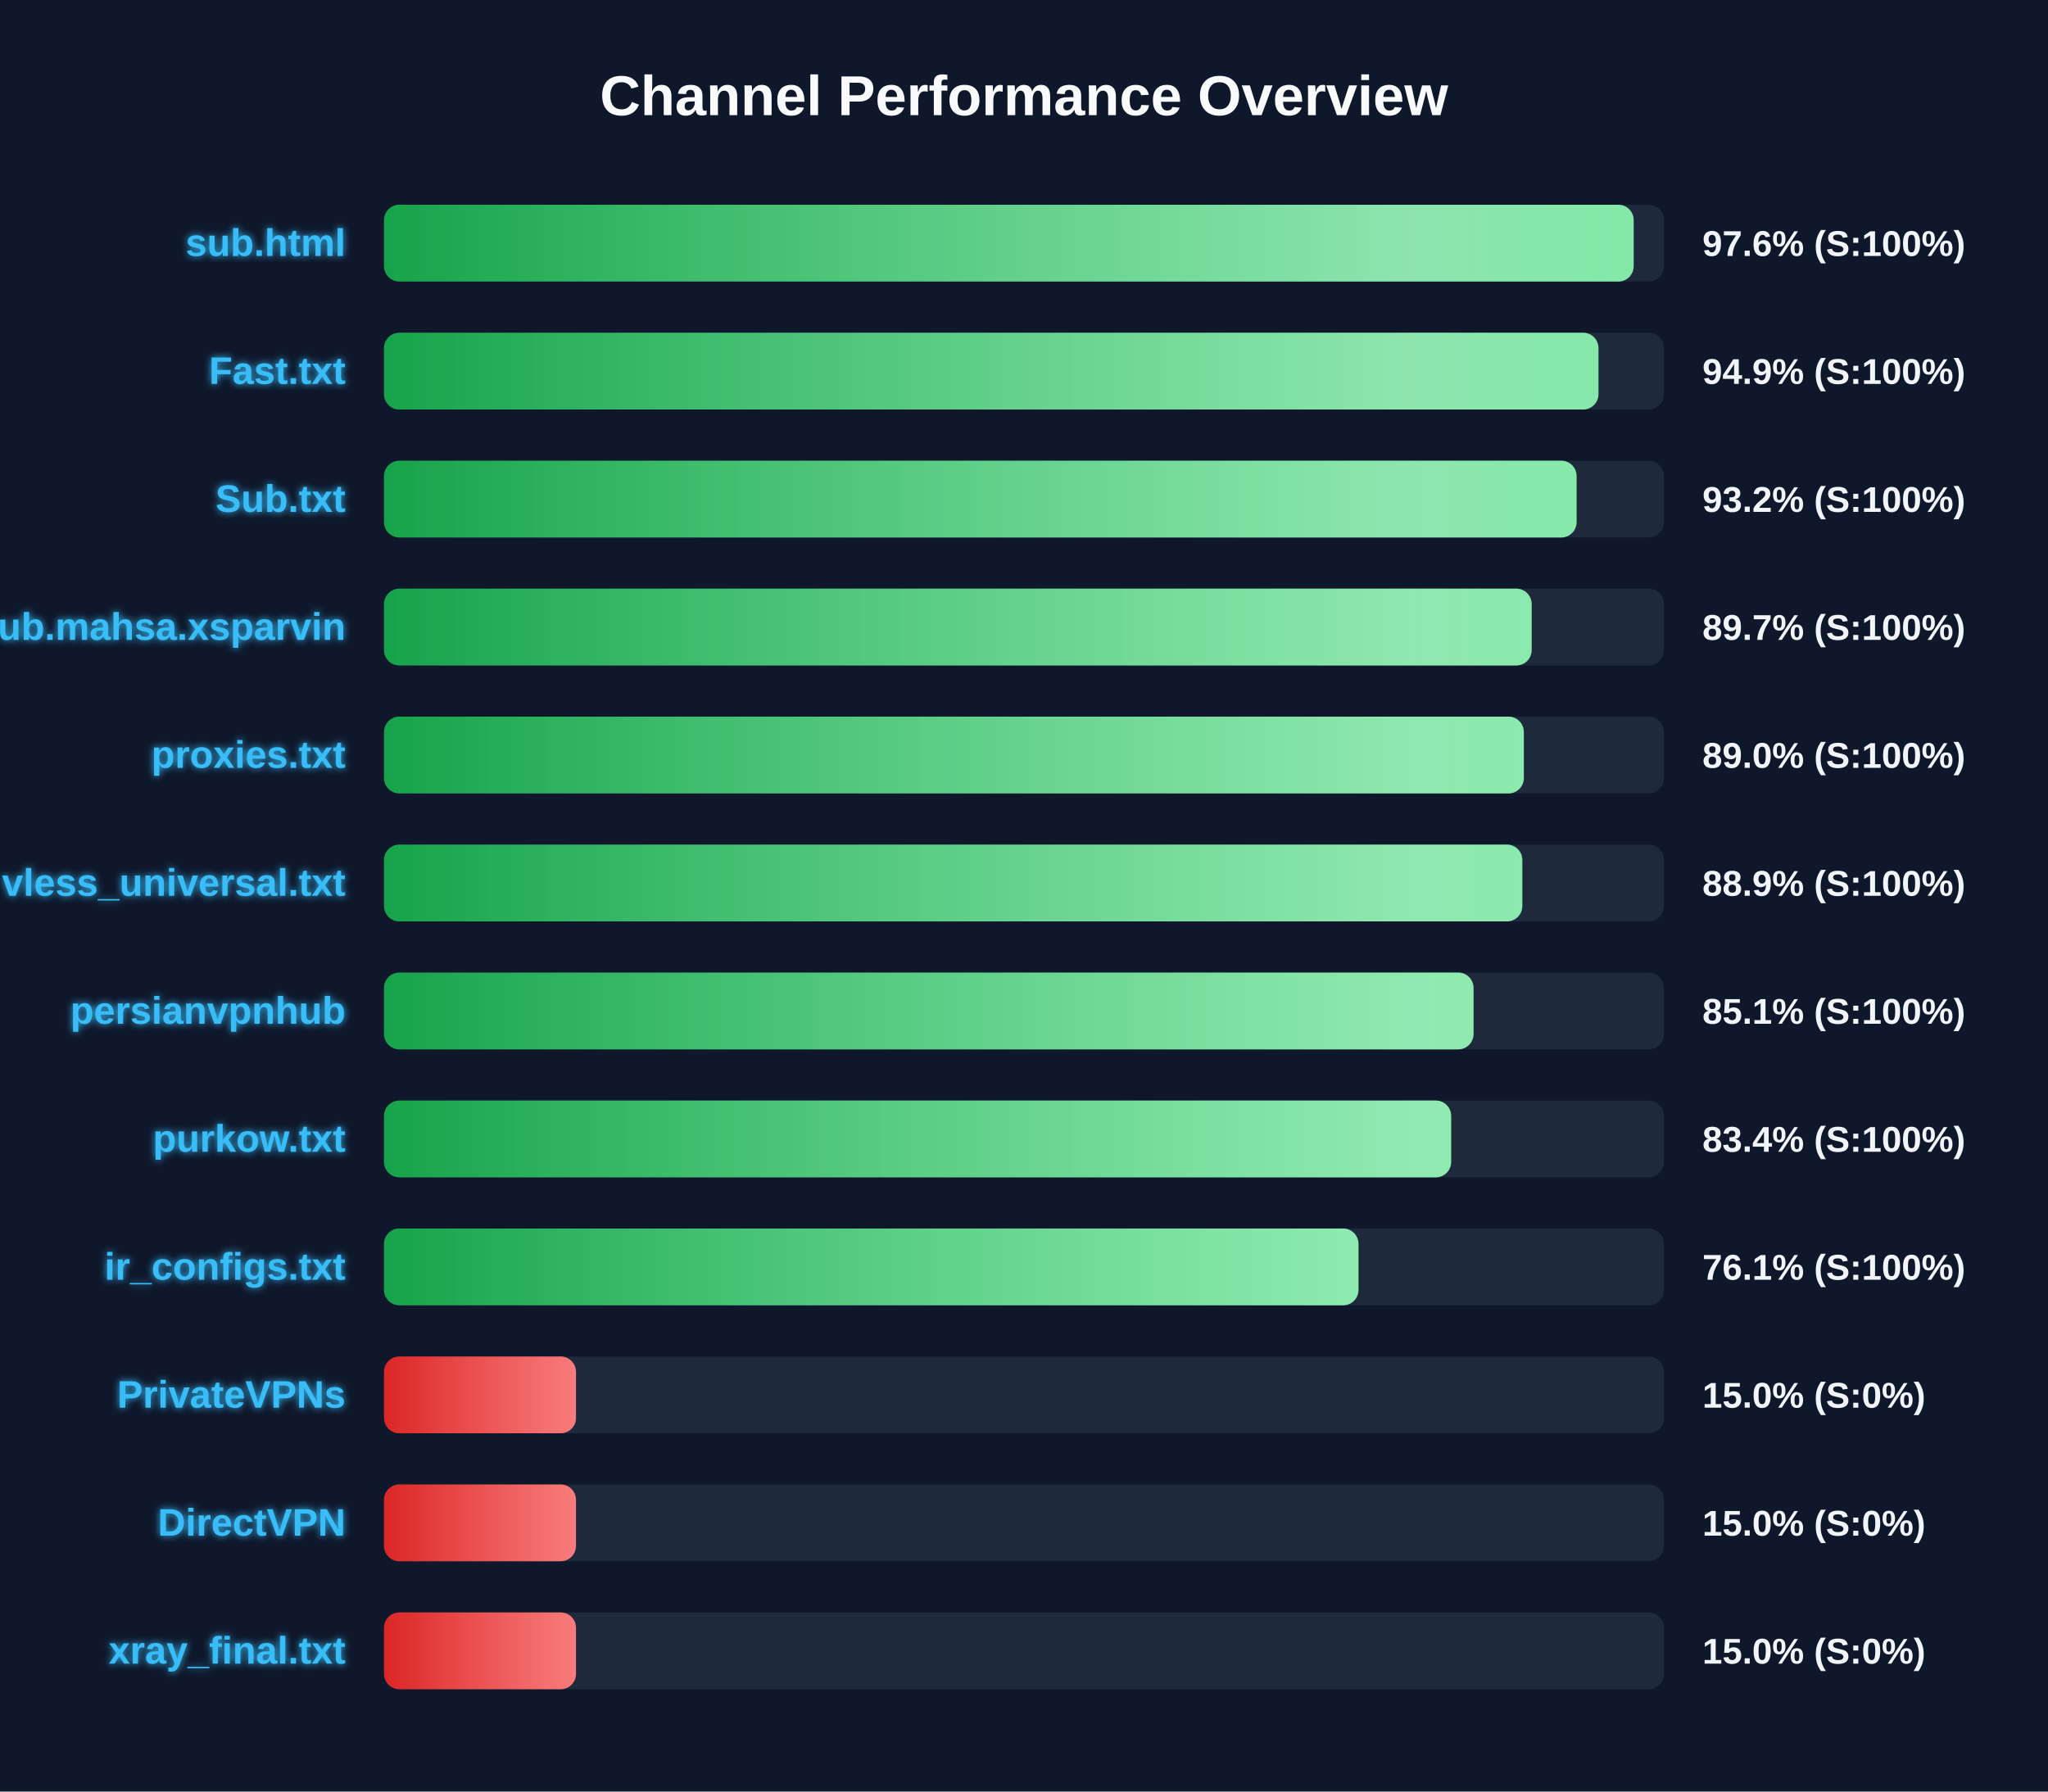
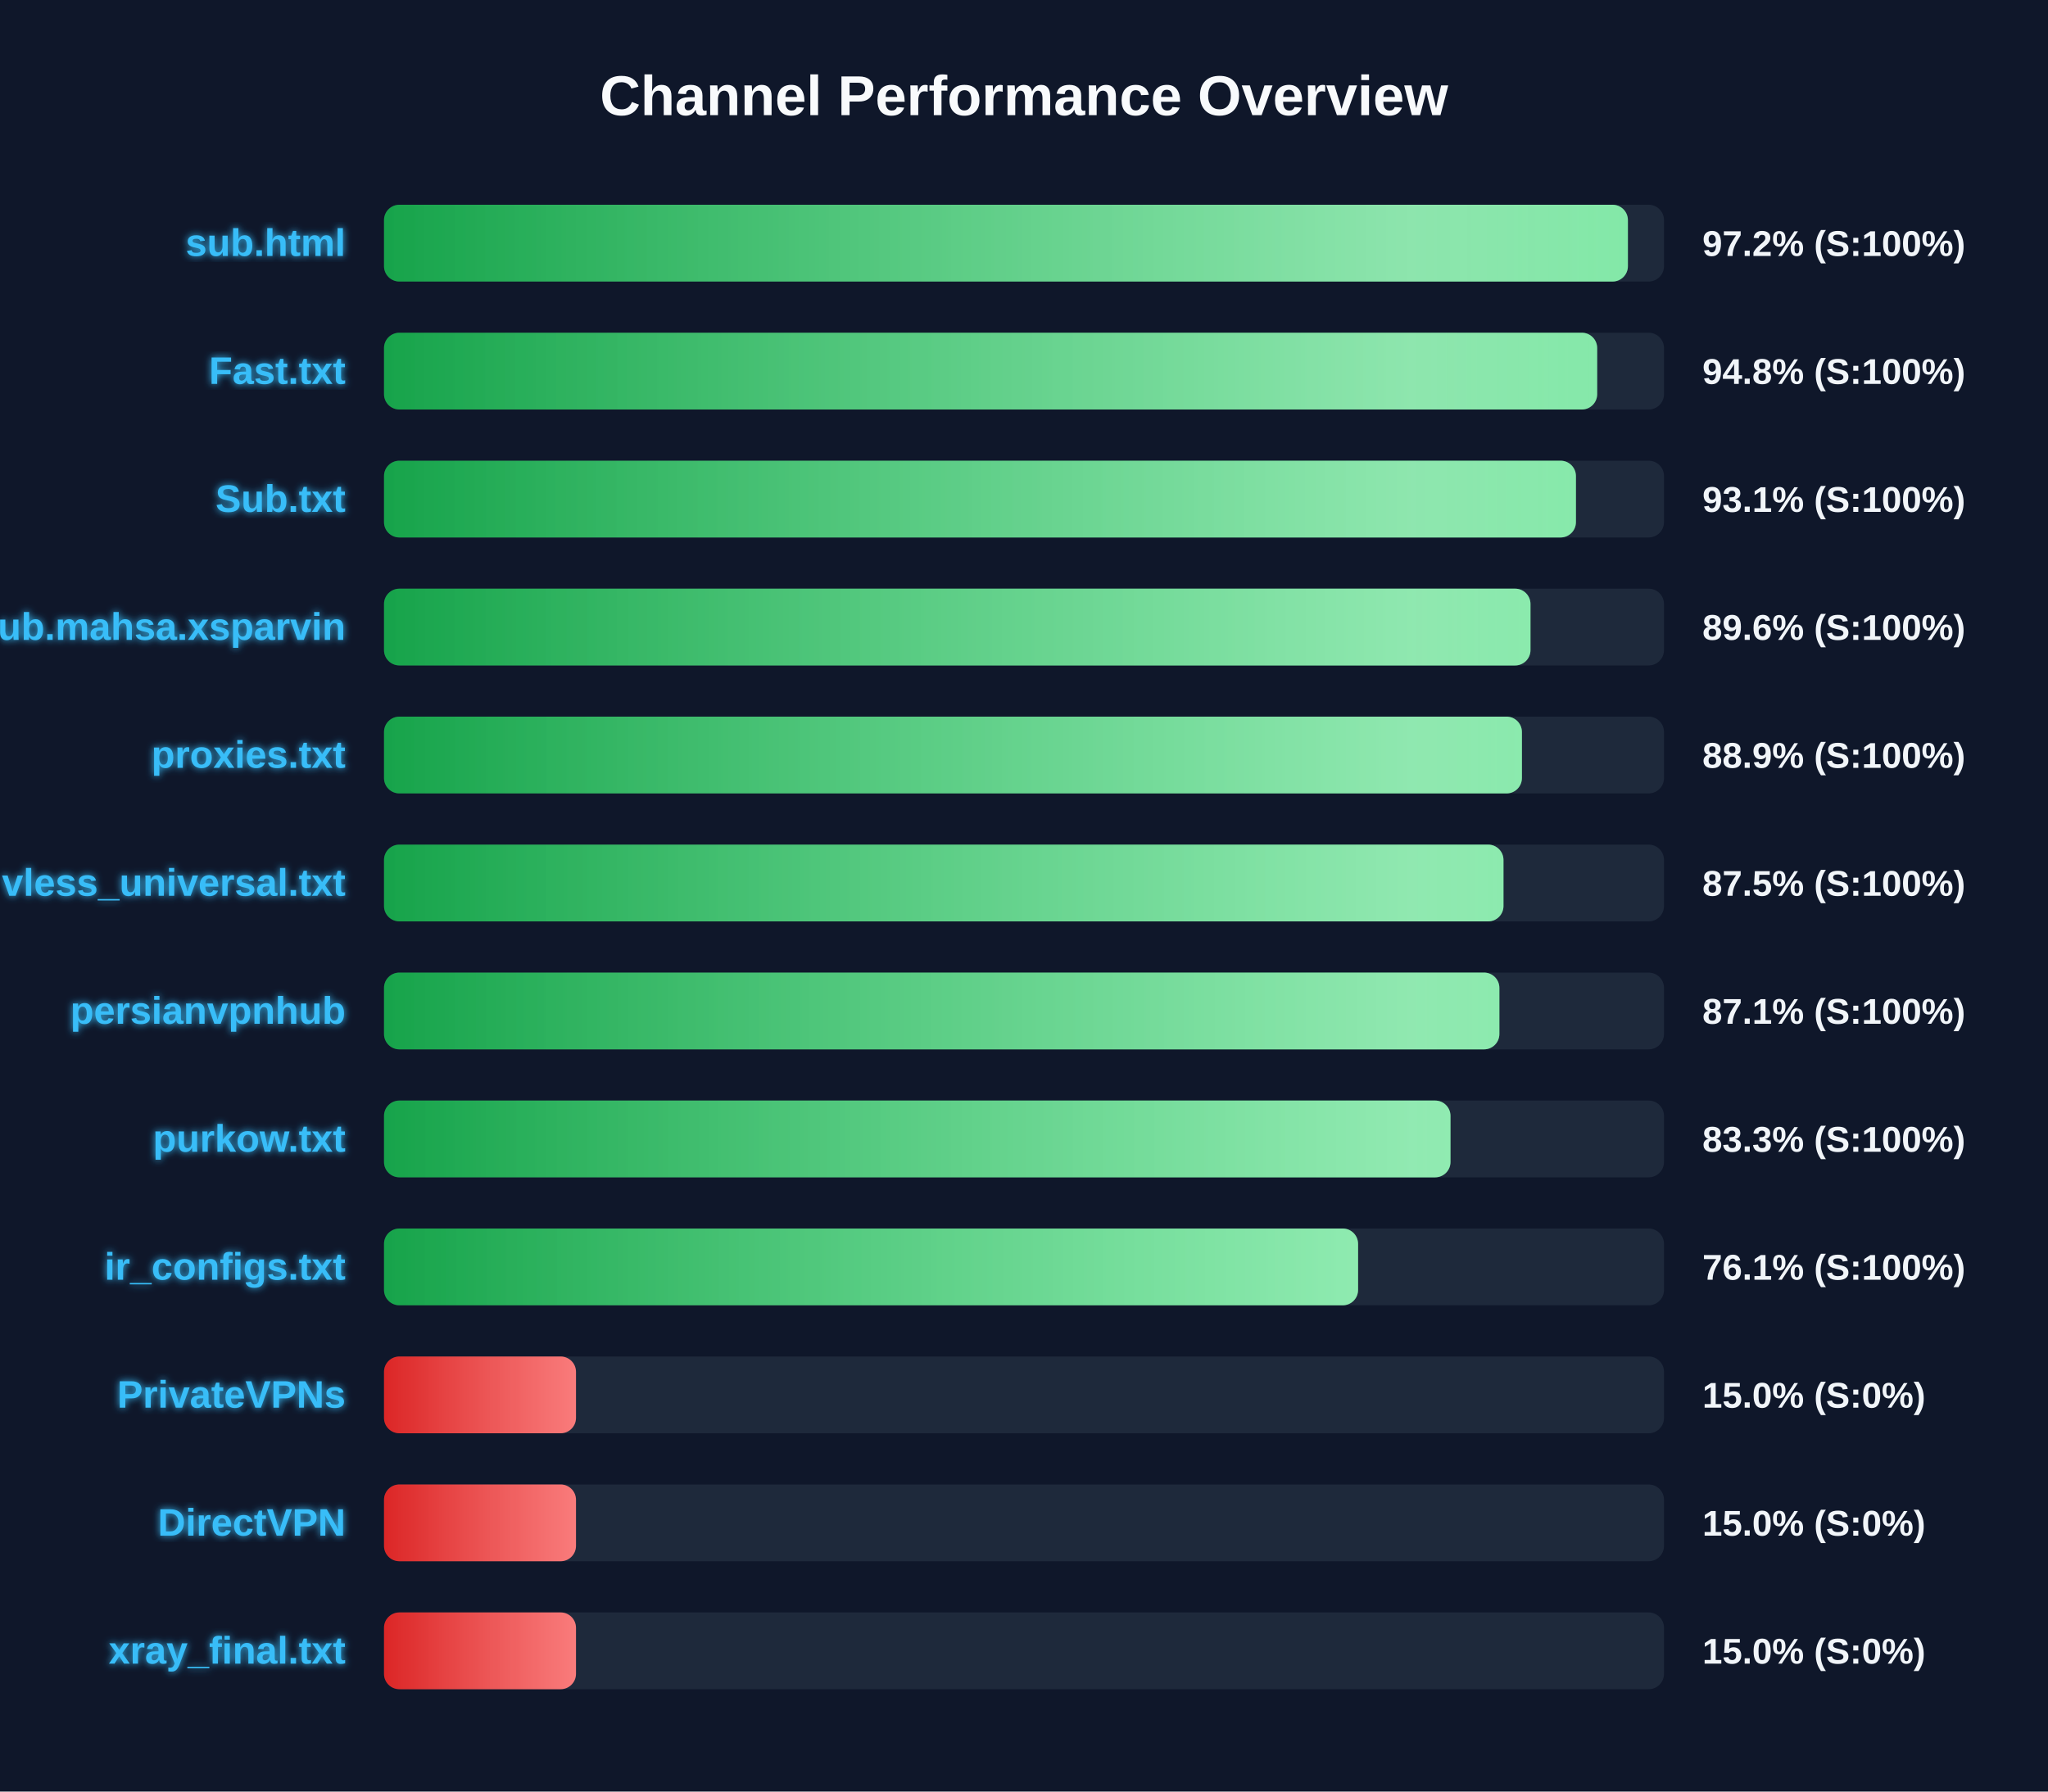
<svg xmlns="http://www.w3.org/2000/svg" width="800" height="700" version="1.1">
  <defs>
    <linearGradient id="grad-green" x1="0%" y1="0%" x2="100%" y2="0%">
      <stop offset="0%" stop-color="#16a34a" />
      <stop offset="100%" stop-color="#4ade80" />
    </linearGradient>
    <linearGradient id="grad-yellow" x1="0%" y1="0%" x2="100%" y2="0%">
      <stop offset="0%" stop-color="#ca8a04" />
      <stop offset="100%" stop-color="#fde047" />
    </linearGradient>
    <linearGradient id="grad-red" x1="0%" y1="0%" x2="100%" y2="0%">
      <stop offset="0%" stop-color="#dc2626" />
      <stop offset="100%" stop-color="#f87171" />
    </linearGradient>
    <linearGradient id="shimmer" x1="0%" y1="0%" x2="100%" y2="0%">
      <stop offset="0%" stop-color="rgba(255,255,255,0)" />
      <stop offset="50%" stop-color="rgba(255,255,255,0.4)" />
      <stop offset="100%" stop-color="rgba(255,255,255,0)" />
    </linearGradient>
    <filter id="glow" x="-20%" y="-20%" width="140%" height="140%">
      <feGaussianBlur stdDeviation="1.5" result="blur" />
      <feComposite in="SourceGraphic" in2="blur" operator="over" />
    </filter>
  </defs>
  <style>
        .bg-rect { fill: #0f172a; }
        .title { font: bold 22px 'Segoe UI', Arial, sans-serif; fill: #f8fafc; }
        .row { font: bold 15px 'Segoe UI', Arial, sans-serif; fill: #38bdf8; filter: url(#glow); }
        .score { font: bold 14px 'Segoe UI', Arial, sans-serif; fill: #f1f5f9; }
        @keyframes shimmer-anim {
            0% { transform: translateX(-100%); }
            100% { transform: translateX(200%); }
        }
        .shimmer-rect {
            animation: shimmer-anim 2.5s infinite linear;
        }
    </style>
  <rect width="100%" height="100%" class="bg-rect" />
  <text x="400" y="45" text-anchor="middle" class="title">Channel Performance Overview</text>
  <rect x="150" y="80" width="500" height="30" fill="#1e293b" rx="6" />
  <clipPath id="clip-0">
-     <rect x="150" y="80" width="488.15" height="30" rx="6" />
+     <rect x="150" y="80" width="485.9" height="30" rx="6" />
  </clipPath>
-   <rect x="150" y="80" width="488.15" height="30" fill="url(#grad-green)" rx="6" />
+   <rect x="150" y="80" width="485.9" height="30" fill="url(#grad-green)" rx="6" />
  <g clip-path="url(#clip-0)">
    <rect x="150" y="80" width="100%" height="30" fill="url(#shimmer)" class="shimmer-rect" />
  </g>
  <text x="135" y="100" text-anchor="end" class="row">sub.html</text>
-   <text x="665" y="100" text-anchor="start" class="score">97.6% (S:100%)</text>
+   <text x="665" y="100" text-anchor="start" class="score">97.2% (S:100%)</text>
  <rect x="150" y="130" width="500" height="30" fill="#1e293b" rx="6" />
  <clipPath id="clip-1">
-     <rect x="150" y="130" width="474.4" height="30" rx="6" />
+     <rect x="150" y="130" width="473.9" height="30" rx="6" />
  </clipPath>
-   <rect x="150" y="130" width="474.4" height="30" fill="url(#grad-green)" rx="6" />
+   <rect x="150" y="130" width="473.9" height="30" fill="url(#grad-green)" rx="6" />
  <g clip-path="url(#clip-1)">
    <rect x="150" y="130" width="100%" height="30" fill="url(#shimmer)" class="shimmer-rect" />
  </g>
  <text x="135" y="150" text-anchor="end" class="row">Fast.txt</text>
-   <text x="665" y="150" text-anchor="start" class="score">94.9% (S:100%)</text>
+   <text x="665" y="150" text-anchor="start" class="score">94.8% (S:100%)</text>
  <rect x="150" y="180" width="500" height="30" fill="#1e293b" rx="6" />
  <clipPath id="clip-2">
-     <rect x="150" y="180" width="465.85" height="30" rx="6" />
+     <rect x="150" y="180" width="465.6" height="30" rx="6" />
  </clipPath>
-   <rect x="150" y="180" width="465.85" height="30" fill="url(#grad-green)" rx="6" />
+   <rect x="150" y="180" width="465.6" height="30" fill="url(#grad-green)" rx="6" />
  <g clip-path="url(#clip-2)">
    <rect x="150" y="180" width="100%" height="30" fill="url(#shimmer)" class="shimmer-rect" />
  </g>
  <text x="135" y="200" text-anchor="end" class="row">Sub.txt</text>
-   <text x="665" y="200" text-anchor="start" class="score">93.2% (S:100%)</text>
+   <text x="665" y="200" text-anchor="start" class="score">93.1% (S:100%)</text>
  <rect x="150" y="230" width="500" height="30" fill="#1e293b" rx="6" />
  <clipPath id="clip-3">
-     <rect x="150" y="230" width="448.3" height="30" rx="6" />
+     <rect x="150" y="230" width="447.85" height="30" rx="6" />
  </clipPath>
-   <rect x="150" y="230" width="448.3" height="30" fill="url(#grad-green)" rx="6" />
+   <rect x="150" y="230" width="447.85" height="30" fill="url(#grad-green)" rx="6" />
  <g clip-path="url(#clip-3)">
    <rect x="150" y="230" width="100%" height="30" fill="url(#shimmer)" class="shimmer-rect" />
  </g>
  <text x="135" y="250" text-anchor="end" class="row">Sub.mahsa.xsparvin</text>
-   <text x="665" y="250" text-anchor="start" class="score">89.7% (S:100%)</text>
+   <text x="665" y="250" text-anchor="start" class="score">89.6% (S:100%)</text>
  <rect x="150" y="280" width="500" height="30" fill="#1e293b" rx="6" />
  <clipPath id="clip-4">
-     <rect x="150" y="280" width="445.25" height="30" rx="6" />
+     <rect x="150" y="280" width="444.5" height="30" rx="6" />
  </clipPath>
-   <rect x="150" y="280" width="445.25" height="30" fill="url(#grad-green)" rx="6" />
+   <rect x="150" y="280" width="444.5" height="30" fill="url(#grad-green)" rx="6" />
  <g clip-path="url(#clip-4)">
    <rect x="150" y="280" width="100%" height="30" fill="url(#shimmer)" class="shimmer-rect" />
  </g>
  <text x="135" y="300" text-anchor="end" class="row">proxies.txt</text>
-   <text x="665" y="300" text-anchor="start" class="score">89.0% (S:100%)</text>
+   <text x="665" y="300" text-anchor="start" class="score">88.9% (S:100%)</text>
  <rect x="150" y="330" width="500" height="30" fill="#1e293b" rx="6" />
  <clipPath id="clip-5">
-     <rect x="150" y="330" width="444.65" height="30" rx="6" />
+     <rect x="150" y="330" width="437.3" height="30" rx="6" />
  </clipPath>
-   <rect x="150" y="330" width="444.65" height="30" fill="url(#grad-green)" rx="6" />
+   <rect x="150" y="330" width="437.3" height="30" fill="url(#grad-green)" rx="6" />
  <g clip-path="url(#clip-5)">
    <rect x="150" y="330" width="100%" height="30" fill="url(#shimmer)" class="shimmer-rect" />
  </g>
  <text x="135" y="350" text-anchor="end" class="row">vless_universal.txt</text>
-   <text x="665" y="350" text-anchor="start" class="score">88.9% (S:100%)</text>
+   <text x="665" y="350" text-anchor="start" class="score">87.5% (S:100%)</text>
  <rect x="150" y="380" width="500" height="30" fill="#1e293b" rx="6" />
  <clipPath id="clip-6">
-     <rect x="150" y="380" width="425.6" height="30" rx="6" />
+     <rect x="150" y="380" width="435.7" height="30" rx="6" />
  </clipPath>
-   <rect x="150" y="380" width="425.6" height="30" fill="url(#grad-green)" rx="6" />
+   <rect x="150" y="380" width="435.7" height="30" fill="url(#grad-green)" rx="6" />
  <g clip-path="url(#clip-6)">
    <rect x="150" y="380" width="100%" height="30" fill="url(#shimmer)" class="shimmer-rect" />
  </g>
  <text x="135" y="400" text-anchor="end" class="row">persianvpnhub</text>
-   <text x="665" y="400" text-anchor="start" class="score">85.1% (S:100%)</text>
+   <text x="665" y="400" text-anchor="start" class="score">87.1% (S:100%)</text>
  <rect x="150" y="430" width="500" height="30" fill="#1e293b" rx="6" />
  <clipPath id="clip-7">
-     <rect x="150" y="430" width="416.85" height="30" rx="6" />
+     <rect x="150" y="430" width="416.6" height="30" rx="6" />
  </clipPath>
-   <rect x="150" y="430" width="416.85" height="30" fill="url(#grad-green)" rx="6" />
+   <rect x="150" y="430" width="416.6" height="30" fill="url(#grad-green)" rx="6" />
  <g clip-path="url(#clip-7)">
    <rect x="150" y="430" width="100%" height="30" fill="url(#shimmer)" class="shimmer-rect" />
  </g>
  <text x="135" y="450" text-anchor="end" class="row">purkow.txt</text>
-   <text x="665" y="450" text-anchor="start" class="score">83.4% (S:100%)</text>
+   <text x="665" y="450" text-anchor="start" class="score">83.3% (S:100%)</text>
  <rect x="150" y="480" width="500" height="30" fill="#1e293b" rx="6" />
  <clipPath id="clip-8">
-     <rect x="150" y="480" width="380.65" height="30" rx="6" />
+     <rect x="150" y="480" width="380.5" height="30" rx="6" />
  </clipPath>
-   <rect x="150" y="480" width="380.65" height="30" fill="url(#grad-green)" rx="6" />
+   <rect x="150" y="480" width="380.5" height="30" fill="url(#grad-green)" rx="6" />
  <g clip-path="url(#clip-8)">
    <rect x="150" y="480" width="100%" height="30" fill="url(#shimmer)" class="shimmer-rect" />
  </g>
  <text x="135" y="500" text-anchor="end" class="row">ir_configs.txt</text>
  <text x="665" y="500" text-anchor="start" class="score">76.1% (S:100%)</text>
  <rect x="150" y="530" width="500" height="30" fill="#1e293b" rx="6" />
  <clipPath id="clip-9">
    <rect x="150" y="530" width="75.0" height="30" rx="6" />
  </clipPath>
  <rect x="150" y="530" width="75.0" height="30" fill="url(#grad-red)" rx="6" />
  <g clip-path="url(#clip-9)">
    <rect x="150" y="530" width="100%" height="30" fill="url(#shimmer)" class="shimmer-rect" />
  </g>
  <text x="135" y="550" text-anchor="end" class="row">PrivateVPNs</text>
  <text x="665" y="550" text-anchor="start" class="score">15.0% (S:0%)</text>
  <rect x="150" y="580" width="500" height="30" fill="#1e293b" rx="6" />
  <clipPath id="clip-10">
    <rect x="150" y="580" width="75.0" height="30" rx="6" />
  </clipPath>
  <rect x="150" y="580" width="75.0" height="30" fill="url(#grad-red)" rx="6" />
  <g clip-path="url(#clip-10)">
    <rect x="150" y="580" width="100%" height="30" fill="url(#shimmer)" class="shimmer-rect" />
  </g>
  <text x="135" y="600" text-anchor="end" class="row">DirectVPN</text>
  <text x="665" y="600" text-anchor="start" class="score">15.0% (S:0%)</text>
  <rect x="150" y="630" width="500" height="30" fill="#1e293b" rx="6" />
  <clipPath id="clip-11">
    <rect x="150" y="630" width="75.0" height="30" rx="6" />
  </clipPath>
  <rect x="150" y="630" width="75.0" height="30" fill="url(#grad-red)" rx="6" />
  <g clip-path="url(#clip-11)">
    <rect x="150" y="630" width="100%" height="30" fill="url(#shimmer)" class="shimmer-rect" />
  </g>
  <text x="135" y="650" text-anchor="end" class="row">xray_final.txt</text>
  <text x="665" y="650" text-anchor="start" class="score">15.0% (S:0%)</text>
</svg>
